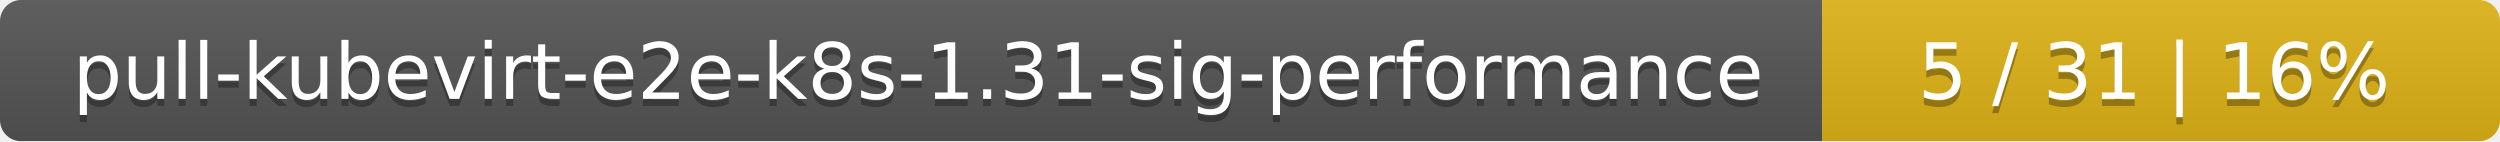
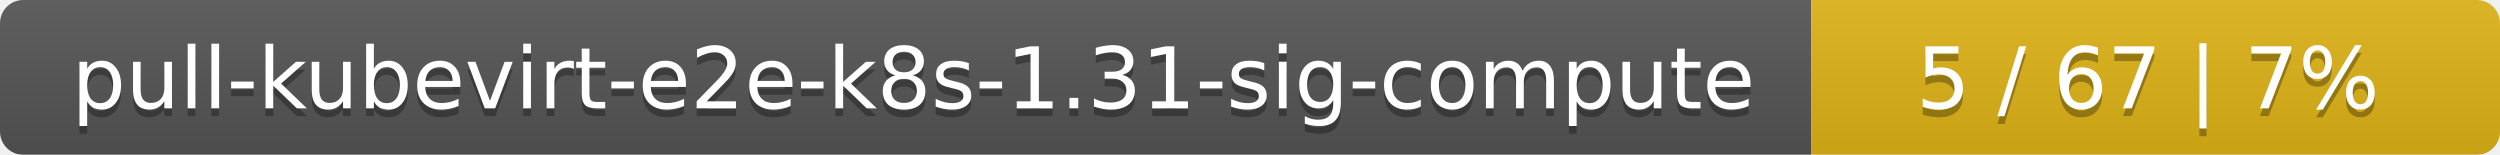
- <svg xmlns="http://www.w3.org/2000/svg" width="354" height="20">
+ <svg xmlns="http://www.w3.org/2000/svg" width="323" height="20">
  <linearGradient id="smooth" x2="0" y2="100%">
    <stop offset="0" stop-color="#bbb" stop-opacity=".1" />
    <stop offset="1" stop-opacity=".1" />
  </linearGradient>
  <mask id="round">
-     <rect width="354" height="20" rx="3" fill="#fff" />
+     <rect width="323" height="20" rx="3" fill="#fff" />
  </mask>
  <g mask="url(#round)">
-     <rect width="258" height="20" fill="#555" />
-     <rect x="258" width="96" height="20" fill="#dfb317" />
-     <rect width="354" height="20" fill="url(#smooth)" />
+     <rect width="234" height="20" fill="#555" />
+     <rect x="234" width="89" height="20" fill="#dfb317" />
+     <rect width="323" height="20" fill="url(#smooth)" />
  </g>
  <g fill="#fff" text-anchor="middle" font-family="DejaVu Sans,Verdana,Geneva,sans-serif" font-size="11">
-     <text x="130" y="15" fill="#010101" fill-opacity=".3">pull-kubevirt-e2e-k8s-1.31-sig-performance</text>
-     <text x="130" y="14">pull-kubevirt-e2e-k8s-1.31-sig-performance</text>
-     <text x="305" y="15" fill="#010101" fill-opacity=".3">5 / 31    |    16%</text>
-     <text x="305" y="14">5 / 31    |    16%</text>
+     <text x="118" y="15" fill="#010101" fill-opacity=".3">pull-kubevirt-e2e-k8s-1.31-sig-compute</text>
+     <text x="118" y="14">pull-kubevirt-e2e-k8s-1.31-sig-compute</text>
+     <text x="277.5" y="15" fill="#010101" fill-opacity=".3">5 / 67    |    7%</text>
+     <text x="277.5" y="14">5 / 67    |    7%</text>
  </g>
</svg>
